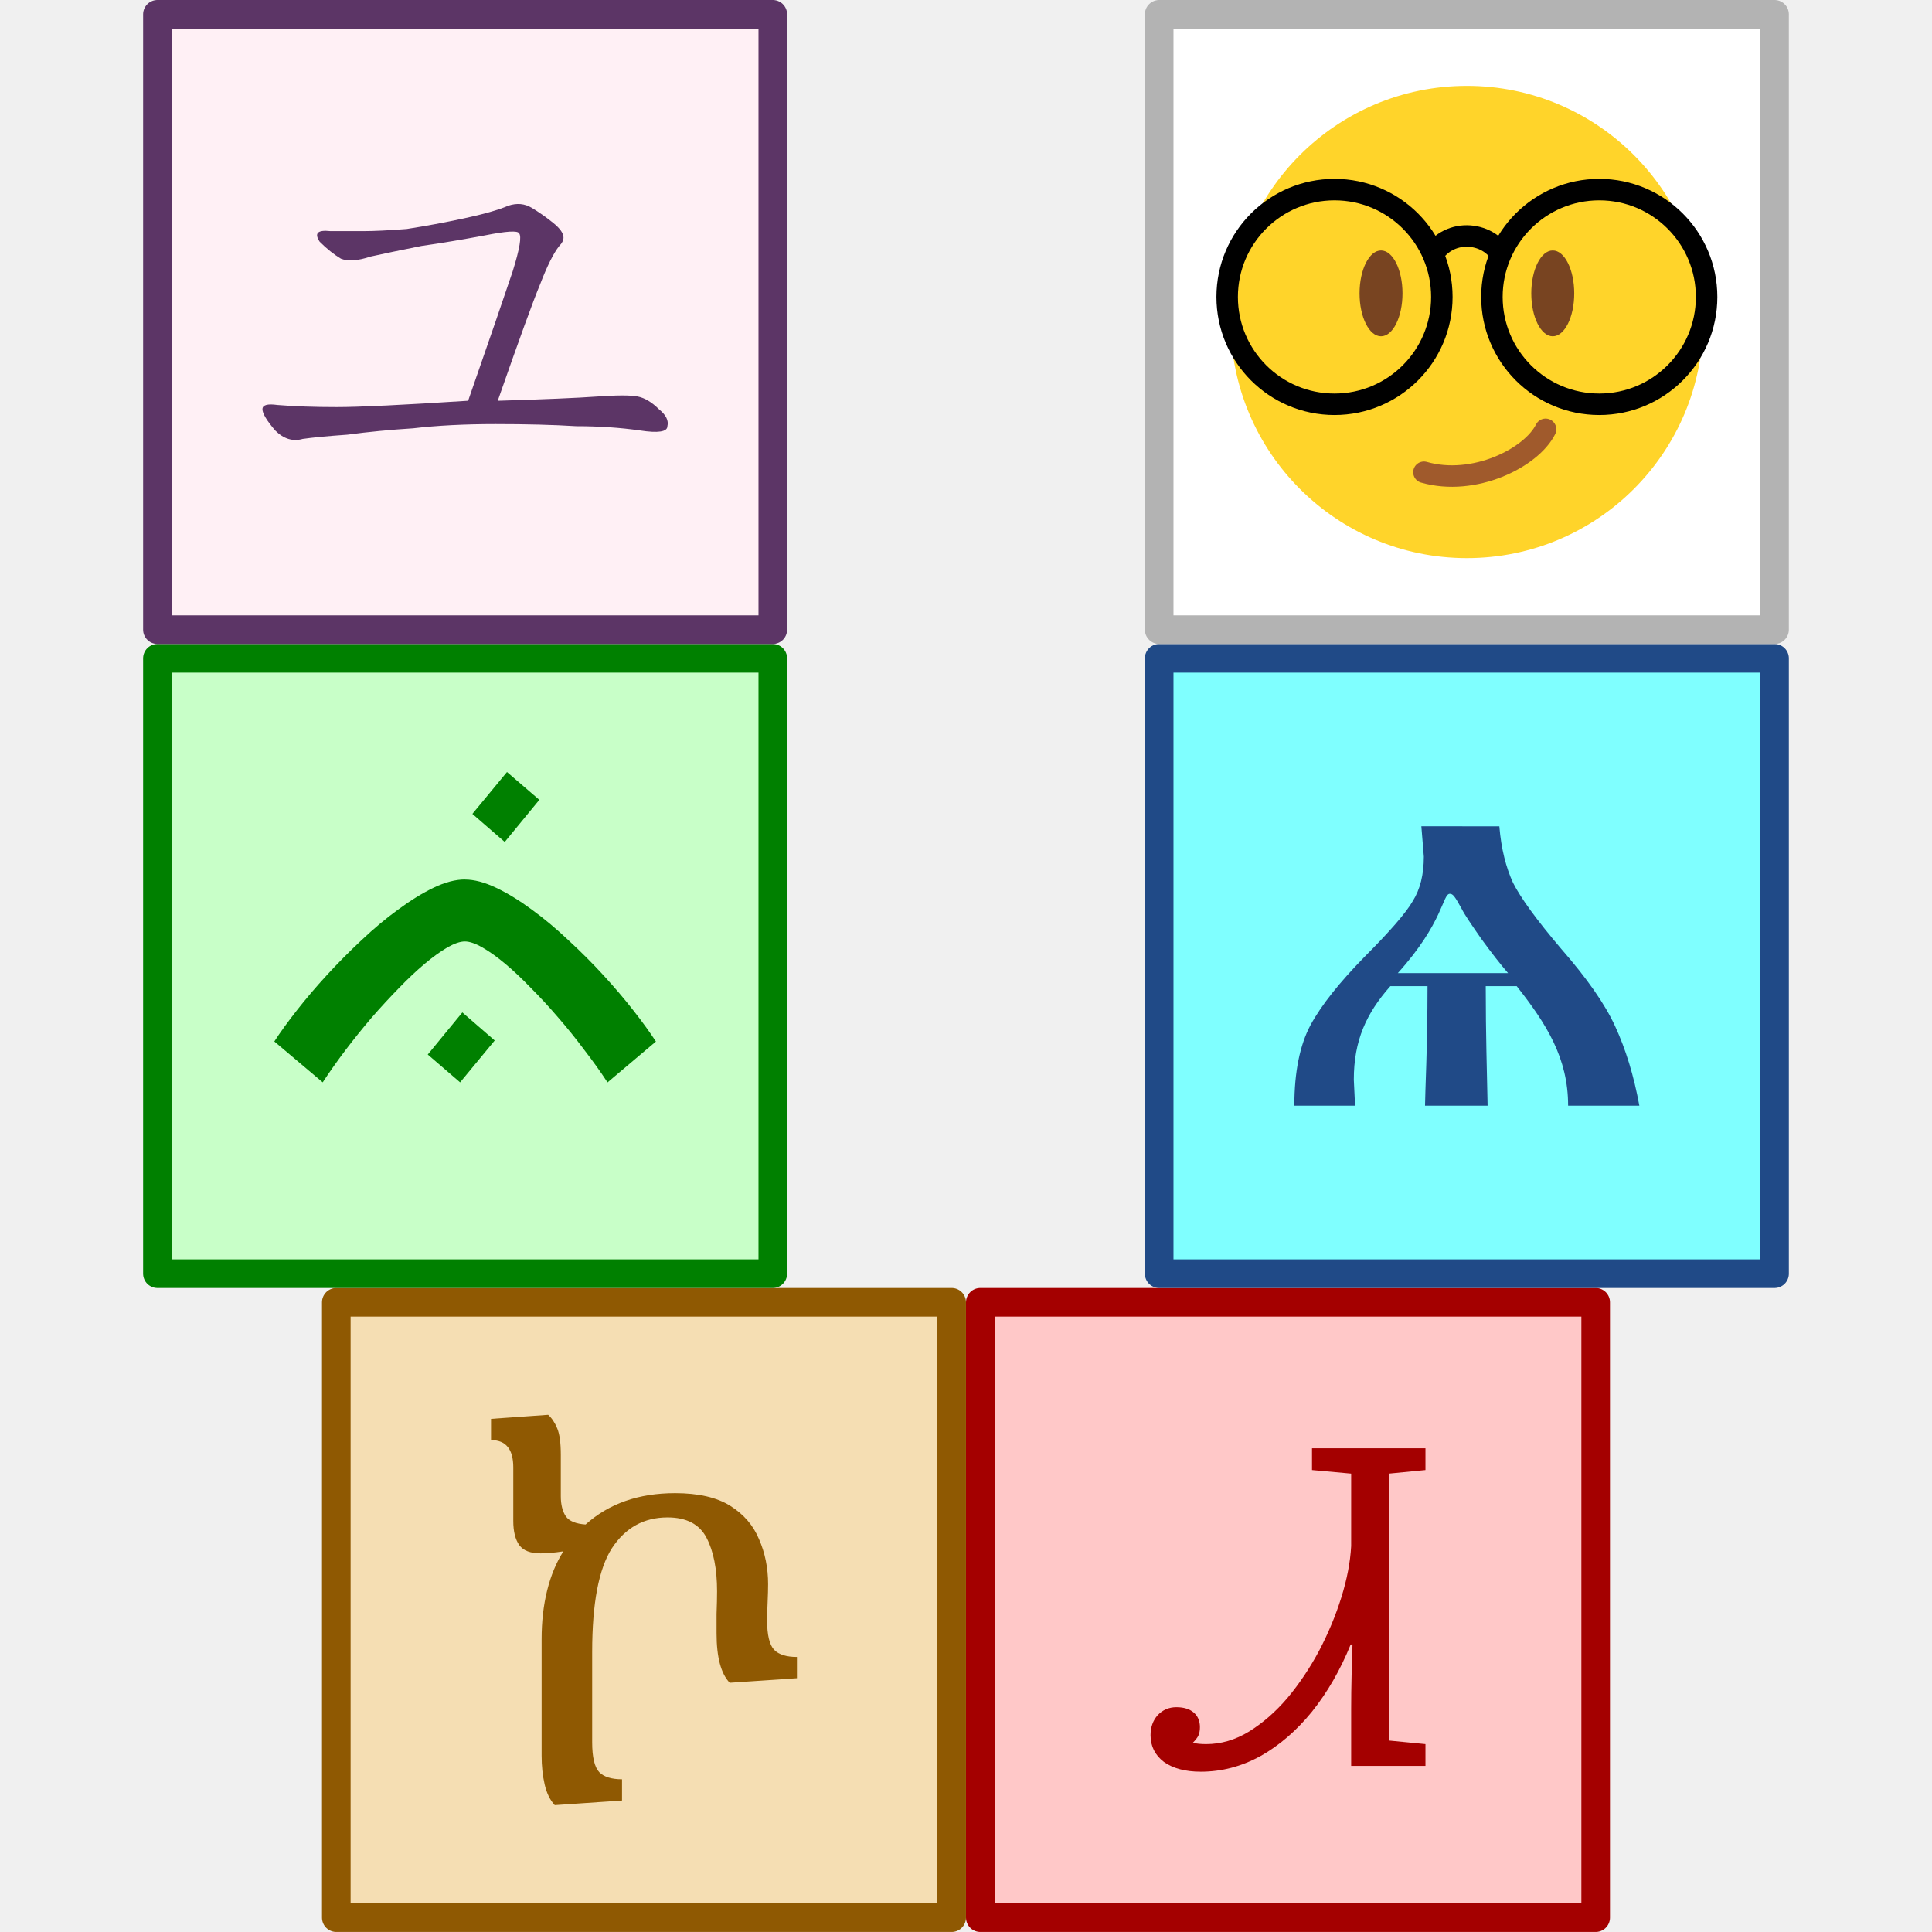
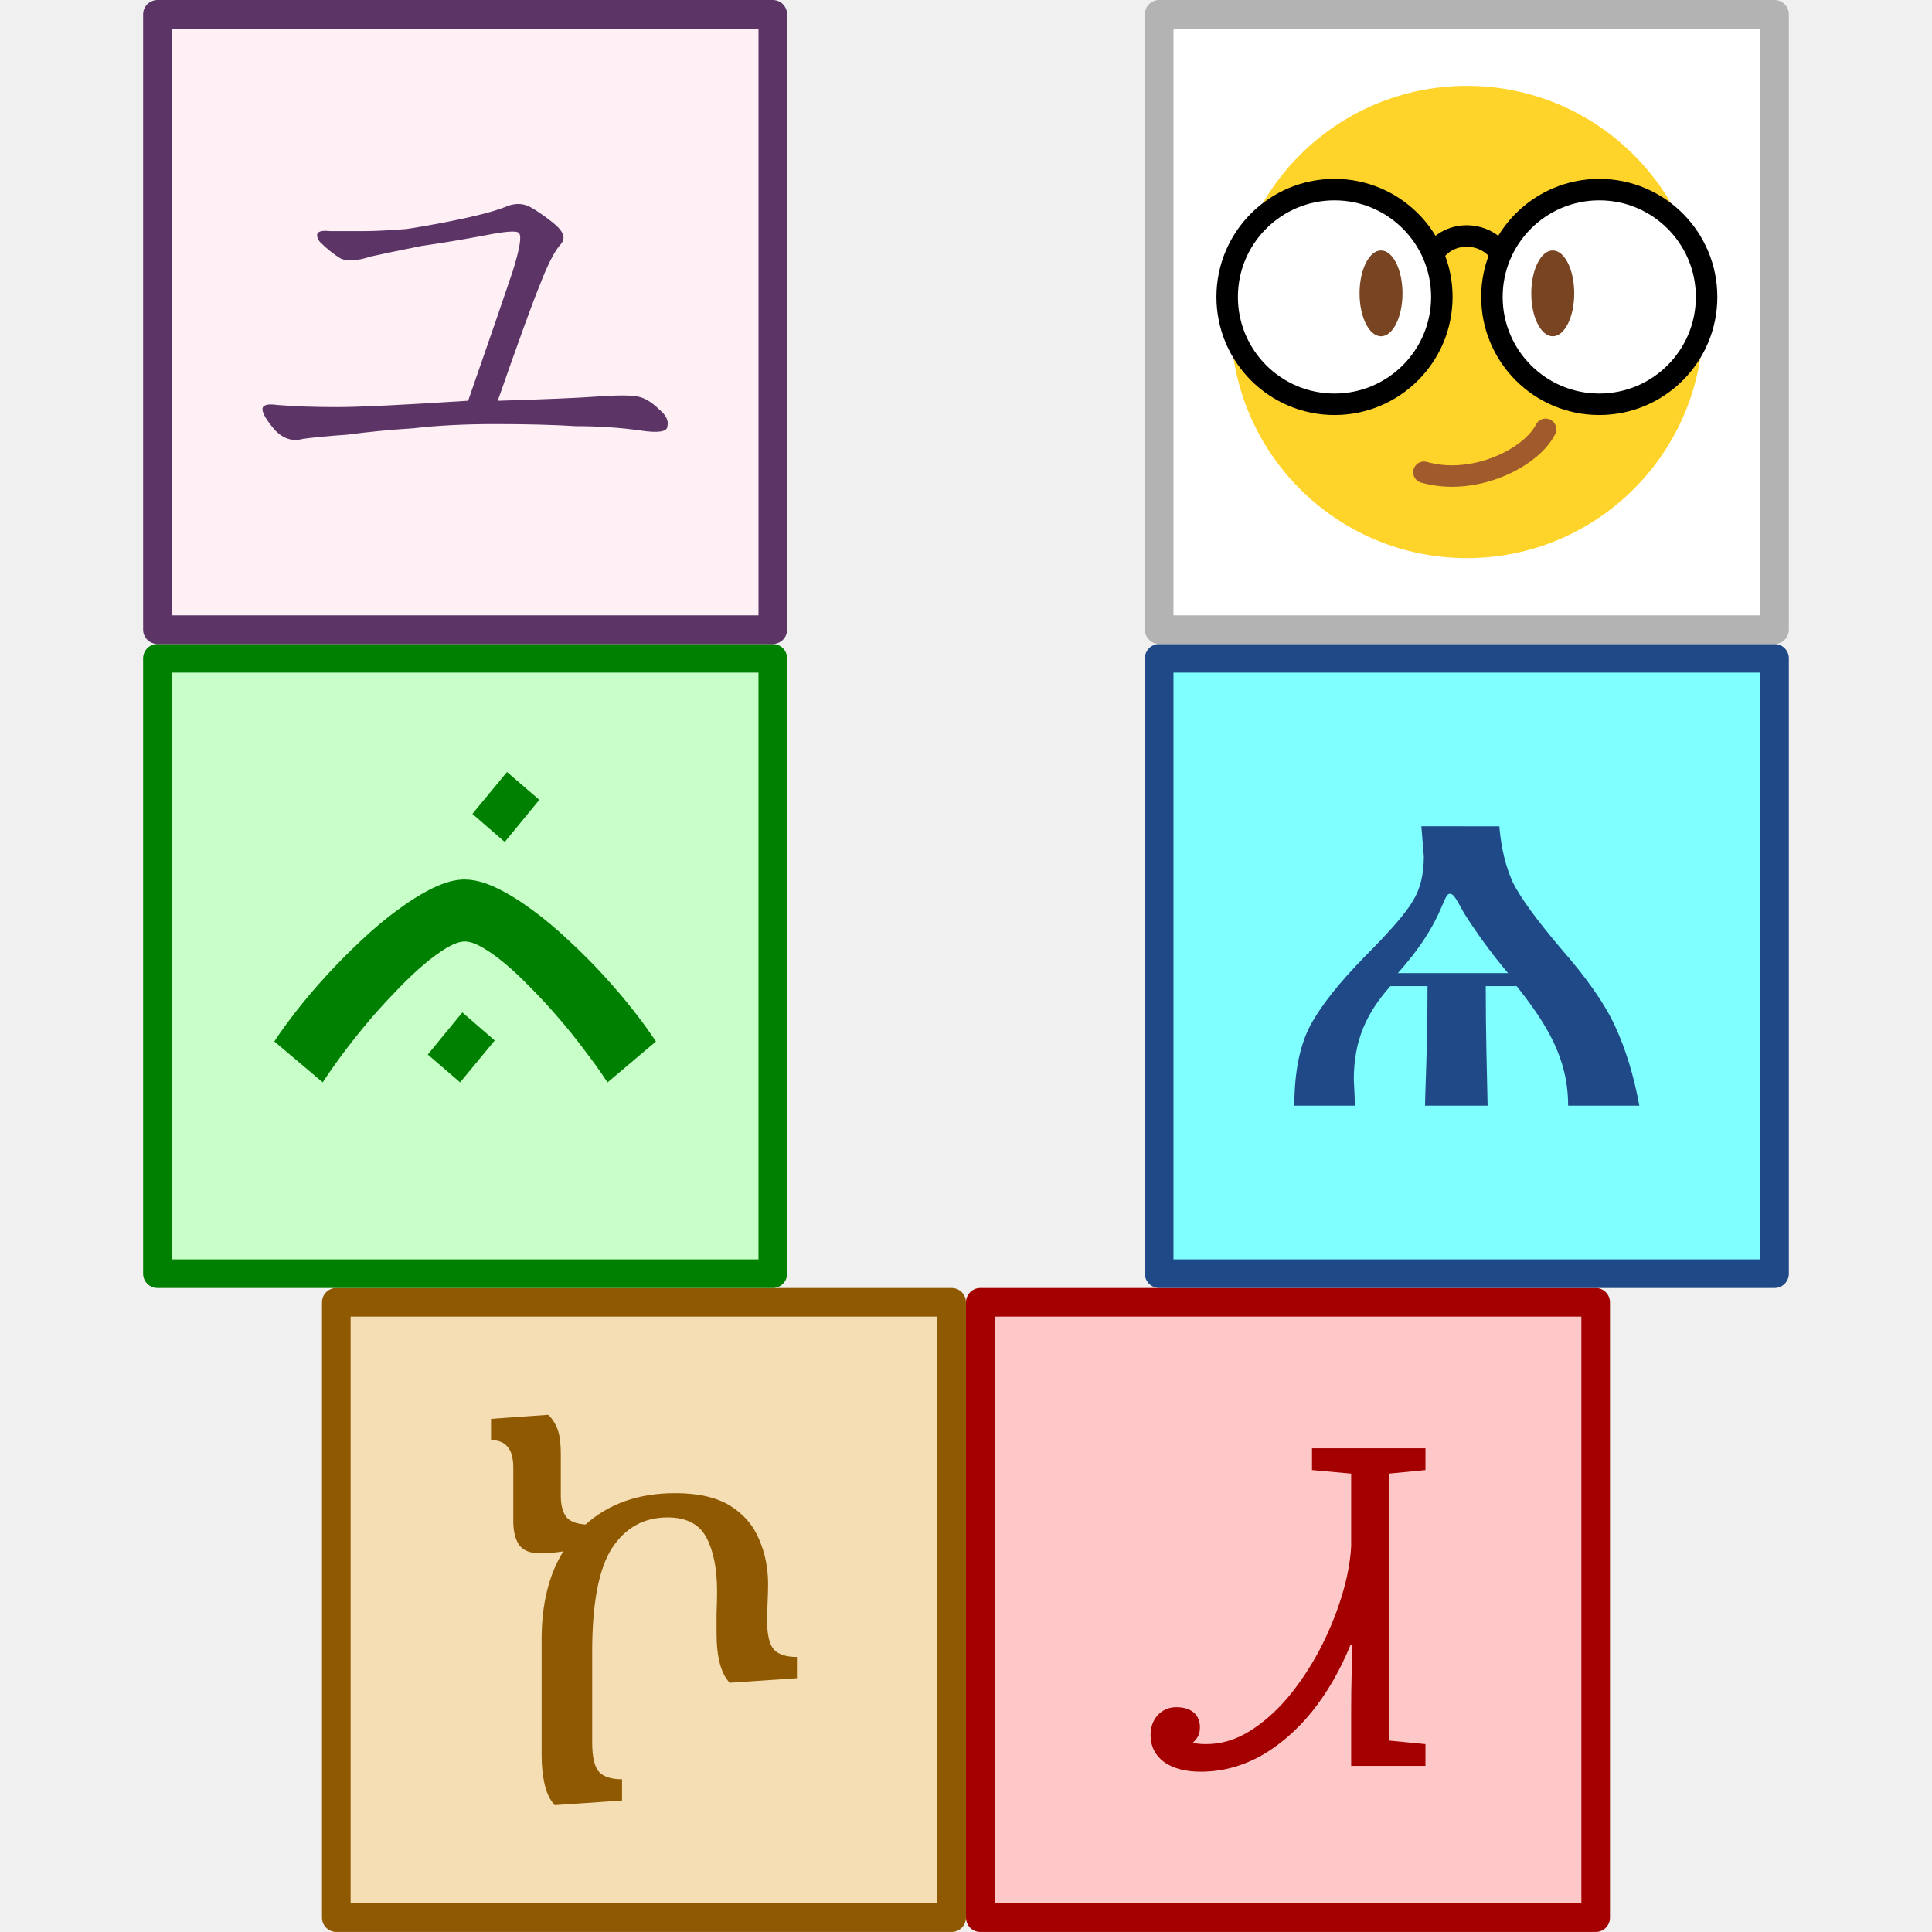
<svg xmlns="http://www.w3.org/2000/svg" xmlns:xlink="http://www.w3.org/1999/xlink" width="270" height="270" viewBox="0 0 71.438 71.438" version="1.1" id="svg902">
  <defs id="defs899" />
  <g id="layer1">
    <rect style="fill:#f5deb3;stroke:#8f5902;stroke-width:1.058;stroke-linecap:round;stroke-linejoin:round;stop-color:#000000;fill-opacity:1" id="rect1003" width="22.754" height="22.754" x="12.435" y="48.154" />
    <rect style="fill:#ffc8c8;stroke:#a40000;stroke-width:1.058;stroke-linecap:round;stroke-linejoin:round;stop-color:#000000;fill-opacity:1" id="rect1085" width="22.754" height="22.754" x="36.248" y="48.154" />
    <rect style="fill:#c8ffc8;stroke:#008000;stroke-width:1.058;stroke-linecap:round;stroke-linejoin:round;stop-color:#000000;fill-opacity:1;stroke-opacity:1" id="rect1087" width="22.754" height="22.754" x="5.821" y="24.342" />
    <rect style="fill:#7fffff;stroke:#204a87;stroke-width:1.058;stroke-linecap:round;stroke-linejoin:round;stop-color:#000000;fill-opacity:1" id="rect1089" width="22.754" height="22.754" x="42.862" y="24.342" />
    <rect style="fill:#fff0f5;stroke:#5c3566;stroke-width:1.058;stroke-linecap:round;stroke-linejoin:round;stop-color:#000000;fill-opacity:1" id="rect1091" width="22.754" height="22.754" x="5.821" y="0.529" />
    <rect style="fill:#ffffff;stroke:#b3b3b3;stroke-width:1.058;stroke-linecap:round;stroke-linejoin:round;stop-color:#000000" id="rect1093" width="22.754" height="22.754" x="42.862" y="0.529" />
    <ellipse style="fill:#ffd42a;stroke:none;stroke-width:1.058;stroke-linecap:round;stroke-linejoin:round;stop-color:#000000" id="path1287" cx="54.24" cy="11.906" rx="8.731" ry="8.731" />
-     <circle style="fill:none;stroke:#000000;stroke-width:0.794;stroke-linecap:round;stroke-linejoin:round;stroke-miterlimit:4;stroke-dasharray:none;stop-color:#000000" id="path1749" cx="49.345" cy="10.98" r="3.969" />
+     <circle style="fill:#ffffff;stroke:#000000;stroke-width:0.794;stroke-linecap:round;stroke-linejoin:round;stroke-miterlimit:4;stroke-dasharray:none;stop-color:#000000" id="path1749" cx="49.345" cy="10.98" r="3.969" />
    <path style="fill:none;stroke:#000000;stroke-width:0.794;stroke-linecap:butt;stroke-linejoin:miter;stroke-miterlimit:4;stroke-dasharray:none;stroke-opacity:1" d="m 52.917,9.525 c 0.265,-0.529 0.798,-0.804 1.325,-0.799 0.527,0.005 1.056,0.27 1.321,0.799" id="path1884" />
    <use x="0" y="0" xlink:href="#path1749" id="use3380" transform="translate(9.789586)" width="100%" height="100%" />
    <ellipse style="fill:#784421;stroke:none;stroke-width:0.794;stroke-linecap:round;stroke-linejoin:round;stroke-miterlimit:4;stroke-dasharray:none;stop-color:#000000" id="path3404" cx="51.065" cy="10.848" rx="0.794" ry="1.587" />
    <use x="0" y="0" xlink:href="#path3404" id="use3530" transform="translate(6.349998)" width="100%" height="100%" />
    <path style="fill:none;stroke:#a05a2c;stroke-width:0.794;stroke-linecap:round;stroke-linejoin:miter;stroke-miterlimit:4;stroke-dasharray:none;stroke-opacity:1" d="m 57.15,15.875 c -0.529,1.058 -2.646,2.117 -4.498,1.587" id="path3565" />
    <g aria-label="ѧ" id="text3838" style="font-weight:bold;font-size:22.907px;line-height:1.25;font-family:'Pochaevsk Unicode';-inkscape-font-specification:'Pochaevsk Unicode Bold';text-align:center;letter-spacing:0px;word-spacing:0px;text-anchor:middle;fill:#204a87;stroke-width:0.265">
      <path d="m 52.556,30.553 0.092,1.122 c 0,0.664 -0.137,1.214 -0.412,1.649 -0.252,0.435 -0.848,1.122 -1.787,2.062 -0.916,0.939 -1.581,1.764 -1.993,2.52 -0.389,0.733 -0.596,1.718 -0.596,2.978 h 2.245 l -0.046,-0.962 c 0,-1.443 0.458,-2.451 1.351,-3.459 h 1.374 c 0,2.291 -0.092,3.986 -0.092,4.421 h 2.314 c -0.023,-1.214 -0.069,-2.588 -0.069,-4.421 h 1.145 c 1.1,1.397 1.901,2.657 1.901,4.421 h 2.634 c -0.206,-1.122 -0.504,-2.084 -0.893,-2.932 -0.389,-0.848 -1.054,-1.787 -1.993,-2.863 -0.916,-1.077 -1.512,-1.901 -1.787,-2.451 -0.252,-0.55 -0.435,-1.237 -0.504,-2.084 z m -0.87,5.429 c 1.695,-1.878 1.649,-2.932 1.924,-2.932 0.115,0 0.183,0.092 0.435,0.55 0.115,0.229 0.367,0.596 0.733,1.122 0.367,0.504 0.687,0.916 0.985,1.26 z" id="path846" />
    </g>
    <g aria-label="Ꮧ" id="text3306" style="font-weight:bold;font-size:16.45px;line-height:1.25;font-family:'Noto Sans Cherokee';-inkscape-font-specification:'Noto Sans Cherokee Bold';text-align:center;letter-spacing:0px;word-spacing:0px;text-anchor:middle;fill:#a40000;stroke-width:0.265">
      <path d="m 44.401,65.511 q -0.855,0 -1.365,-0.362 -0.493,-0.378 -0.493,-0.987 0,-0.444 0.263,-0.74 0.28,-0.296 0.691,-0.296 0.411,0 0.642,0.197 0.23,0.197 0.23,0.543 0,0.197 -0.066,0.329 -0.066,0.115 -0.197,0.247 0.197,0.049 0.493,0.049 0.822,0 1.579,-0.461 0.773,-0.477 1.431,-1.25 0.658,-0.79 1.168,-1.744 0.51,-0.971 0.822,-1.974 0.313,-1.003 0.362,-1.892 v -2.681 l -1.448,-0.132 v -0.806 h 4.195 v 0.806 l -1.349,0.132 v 9.87 l 1.349,0.132 v 0.806 h -2.747 v -2.106 q 0,-0.625 0.016,-1.25 0.016,-0.625 0.033,-1.135 h -0.066 q -0.576,1.415 -1.431,2.484 -0.855,1.053 -1.908,1.645 -1.053,0.576 -2.204,0.576 z" id="path5268" />
    </g>
    <g aria-label="ኮ" id="text3006" style="font-size:17.969px;line-height:1.25;font-family:'Noto Serif Ethiopic';-inkscape-font-specification:'Noto Serif Ethiopic';text-align:center;letter-spacing:0px;word-spacing:0px;text-anchor:middle;fill:#8f5902;stroke-width:0.254" transform="matrix(1.040302,0,0,1.040302,-1.124562,-2.771858)">
      <path d="m 20.799,66.826 q -0.252,-0.27 -0.359,-0.737 -0.108,-0.467 -0.108,-1.024 v -4.133 q 0,-0.952 0.198,-1.743 0.198,-0.791 0.575,-1.384 -0.467,0.072 -0.809,0.072 -0.539,0 -0.755,-0.288 -0.216,-0.305 -0.216,-0.863 v -1.905 q 0,-0.97 -0.791,-0.97 v -0.755 l 2.031,-0.144 q 0.198,0.18 0.323,0.485 0.126,0.305 0.126,0.934 v 1.473 q 0,0.449 0.18,0.719 0.18,0.252 0.701,0.288 1.24,-1.114 3.181,-1.114 1.24,0 1.959,0.449 0.719,0.449 1.024,1.186 0.323,0.737 0.323,1.599 0,0.252 -0.018,0.665 -0.018,0.395 -0.018,0.611 0,0.791 0.252,1.06 0.252,0.252 0.809,0.252 v 0.755 l -2.39,0.162 q -0.467,-0.485 -0.467,-1.761 0,-0.198 0,-0.683 0.018,-0.485 0.018,-0.809 0,-1.186 -0.377,-1.905 -0.377,-0.719 -1.384,-0.719 -1.258,0 -1.977,1.096 -0.701,1.096 -0.701,3.684 v 3.216 q 0,0.791 0.252,1.06 0.252,0.252 0.809,0.252 v 0.755 z" id="path6934" style="stroke-width:0.254" />
    </g>
    <g aria-label="ᨊᨗ" id="text191401" style="font-weight:bold;font-size:16.933px;line-height:1.25;font-family:'PT Sans';-inkscape-font-specification:'PT Sans Bold';text-align:center;letter-spacing:0px;word-spacing:0px;text-anchor:middle;fill:#008000;stroke-width:0.236" transform="matrix(1.121064,0,0,1.121064,-2.082056,-5.759649)">
      <path d="m 18.174,39.456 -1.141,1.381 -1.067,-0.918 1.141,-1.389 z M 17.19,34.148 q 0.463,0 1.034,0.273 0.571,0.273 1.174,0.719 0.604,0.438 1.207,1.009 0.612,0.562 1.158,1.158 0.546,0.595 0.992,1.166 0.446,0.571 0.736,1.017 l -1.596,1.348 Q 21.547,40.308 21.125,39.762 20.712,39.208 20.265,38.695 19.827,38.183 19.372,37.728 18.926,37.265 18.521,36.926 18.116,36.587 17.768,36.388 17.421,36.19 17.19,36.19 q -0.232,0 -0.579,0.198 -0.339,0.198 -0.744,0.537 -0.405,0.339 -0.852,0.802 -0.446,0.455 -0.893,0.967 -0.438,0.513 -0.86,1.067 -0.413,0.546 -0.761,1.075 l -1.596,-1.348 q 0.289,-0.446 0.736,-1.017 0.446,-0.571 0.992,-1.166 0.546,-0.595 1.149,-1.158 0.604,-0.571 1.207,-1.009 0.604,-0.446 1.166,-0.719 0.571,-0.273 1.034,-0.273 z" id="path12797" style="stroke-width:0.236" />
      <path d="m 17.438,31.982 1.141,-1.381 1.067,0.918 -1.141,1.389 z" id="path12799" style="stroke-width:0.236" />
    </g>
    <g aria-label="ユ" id="text14924" style="font-size:20.071px;line-height:1.25;font-family:'Noto Serif E';-inkscape-font-specification:'Noto Serif E';text-align:center;letter-spacing:0px;word-spacing:0px;text-anchor:middle;fill:#5c3566;stroke-width:0.265">
      <path d="m 17.152,8.076 q 1.098,-0.235 1.646,-0.47 0.47,-0.157 0.862,0.078 0.392,0.235 0.784,0.549 0.392,0.314 0.392,0.549 0,0.157 -0.157,0.314 -0.314,0.392 -0.706,1.411 -0.392,0.941 -1.568,4.312 2.587,-0.078 3.685,-0.157 1.098,-0.078 1.49,0 0.392,0.078 0.784,0.47 0.392,0.314 0.314,0.627 0,0.314 -1.019,0.157 -1.098,-0.157 -2.352,-0.157 -1.254,-0.078 -2.979,-0.078 -1.725,0 -3.058,0.157 -1.254,0.078 -2.43,0.235 -1.098,0.078 -1.646,0.157 -0.549,0.157 -1.019,-0.314 -0.47,-0.549 -0.47,-0.784 0,-0.235 0.549,-0.157 0.941,0.078 2.195,0.078 1.254,0 4.861,-0.235 1.254,-3.606 1.646,-4.782 0.392,-1.254 0.235,-1.411 -0.078,-0.157 -1.254,0.078 -1.254,0.235 -2.352,0.392 -1.176,0.235 -1.882,0.392 -0.706,0.235 -1.098,0.078 -0.392,-0.235 -0.784,-0.627 -0.314,-0.47 0.392,-0.392 0.706,0 1.254,0 0.549,0 1.568,-0.078 1.019,-0.157 2.117,-0.392 z" style="font-family:SimSun;-inkscape-font-specification:SimSun" id="path19032" />
    </g>
  </g>
</svg>
